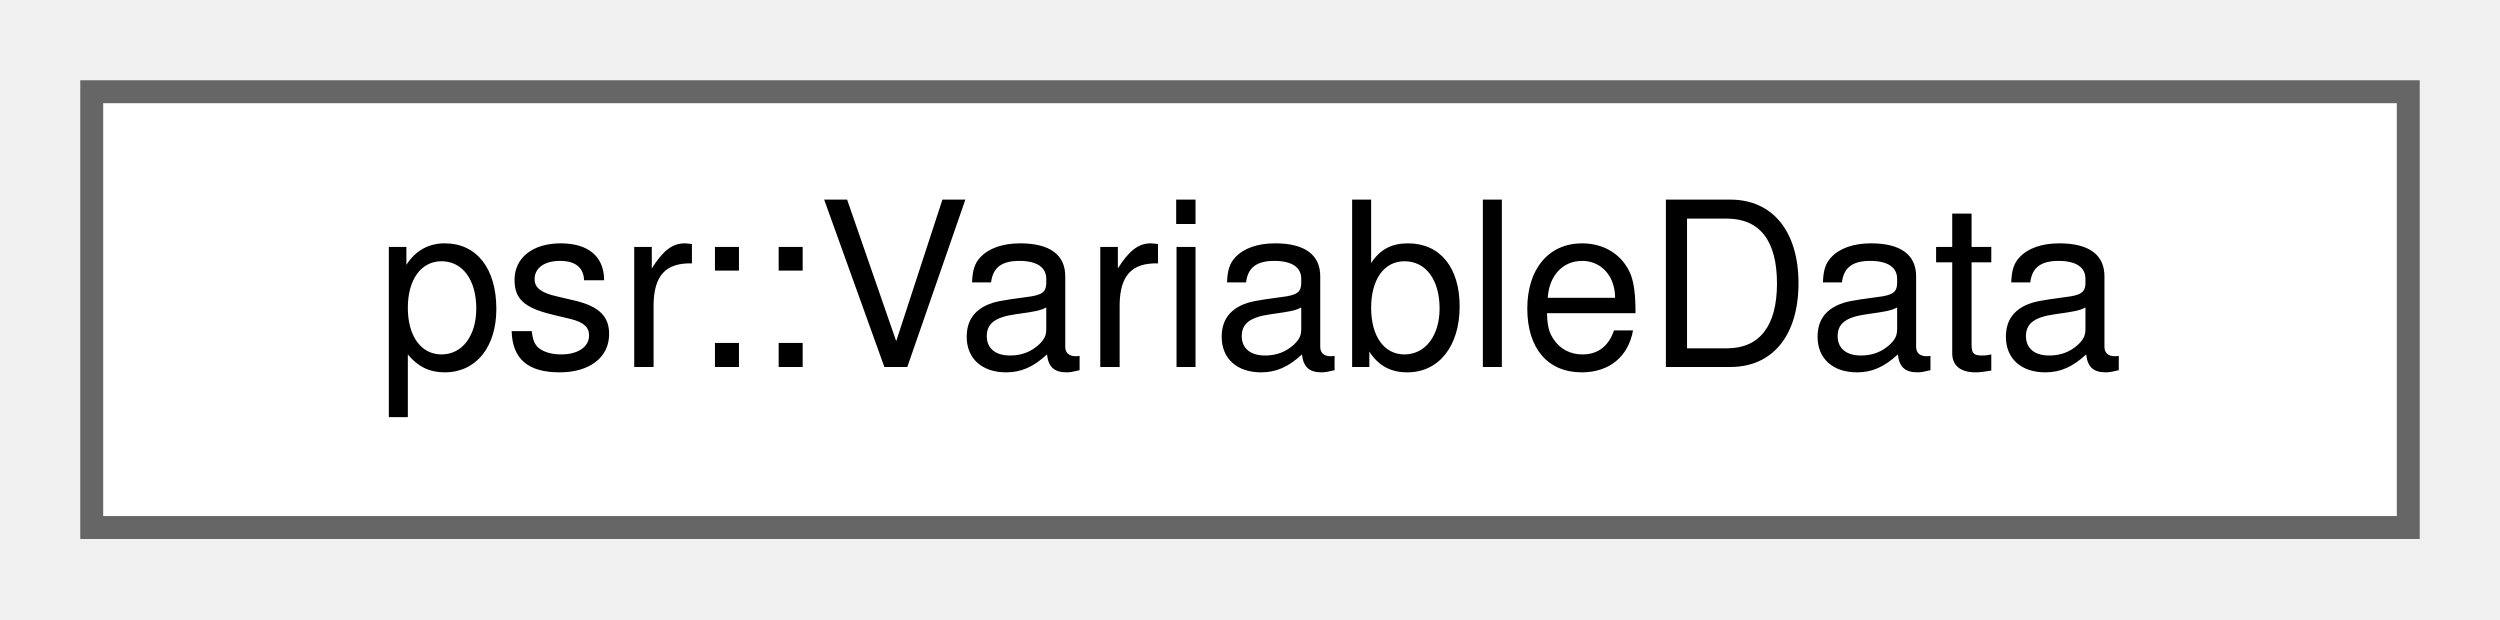
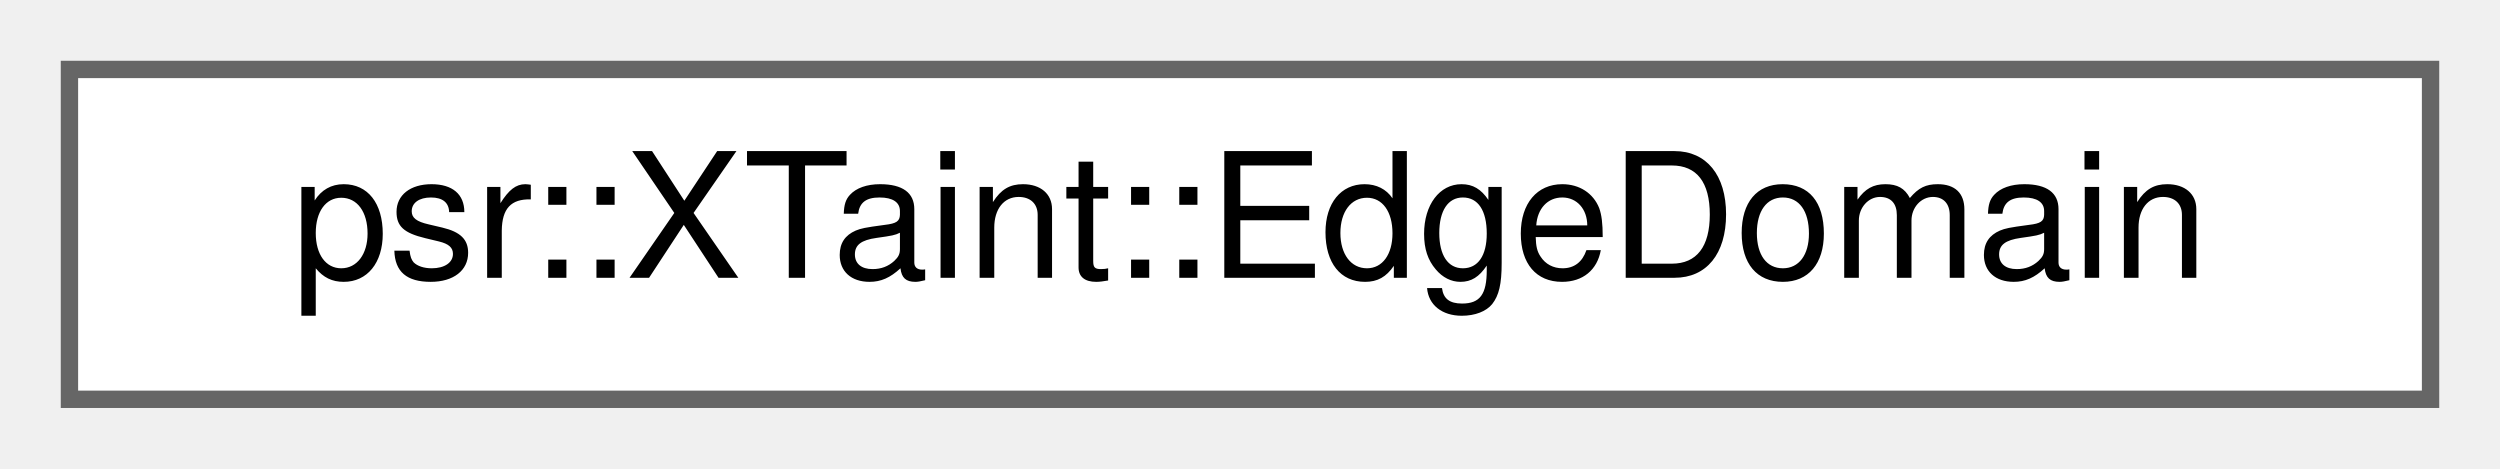
- <svg xmlns="http://www.w3.org/2000/svg" xmlns:xlink="http://www.w3.org/1999/xlink" width="109pt" height="27pt" viewBox="0.00 0.00 109.00 27.00">
+ <svg xmlns="http://www.w3.org/2000/svg" xmlns:xlink="http://www.w3.org/1999/xlink" width="144pt" height="27pt" viewBox="0.00 0.00 144.00 27.00">
  <g id="graph0" class="graph" transform="scale(1 1) rotate(0) translate(4 23)">
    <g id="Node000000" class="node">
      <g id="a_Node000000">
-         <a xlink:href="structpsr_1_1VariableData.html" target="_top" xlink:title=" ">
-           <polygon fill="white" stroke="#666666" points="101,-19 0,-19 0,0 101,0 101,-19" />
-           <text text-anchor="middle" x="50.5" y="-7" font-family="Helvetica,sans-Serif" font-size="10.00">psr::VariableData</text>
+         <a xlink:href="classpsr_1_1XTaint_1_1EdgeDomain.html" target="_top" xlink:title=" ">
+           <polygon fill="white" stroke="#666666" points="136,-19 0,-19 0,0 136,0 136,-19" />
+           <text text-anchor="middle" x="68" y="-7" font-family="Helvetica,sans-Serif" font-size="10.00">psr::XTaint::EdgeDomain</text>
        </a>
      </g>
    </g>
  </g>
</svg>
